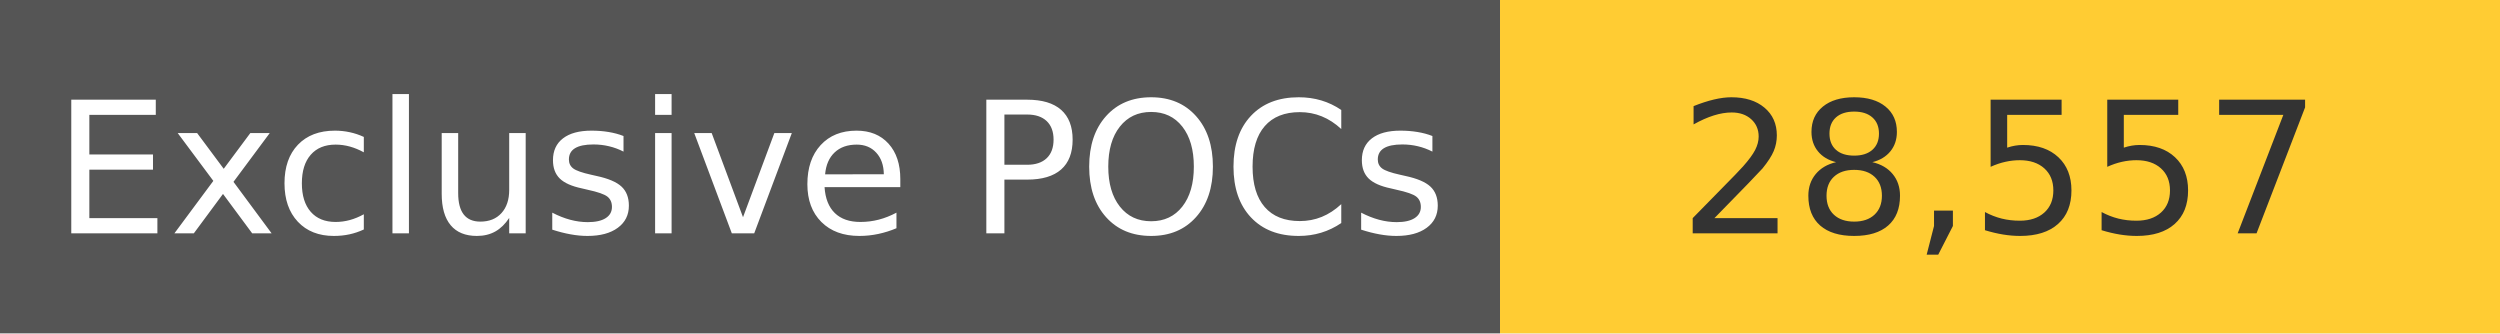
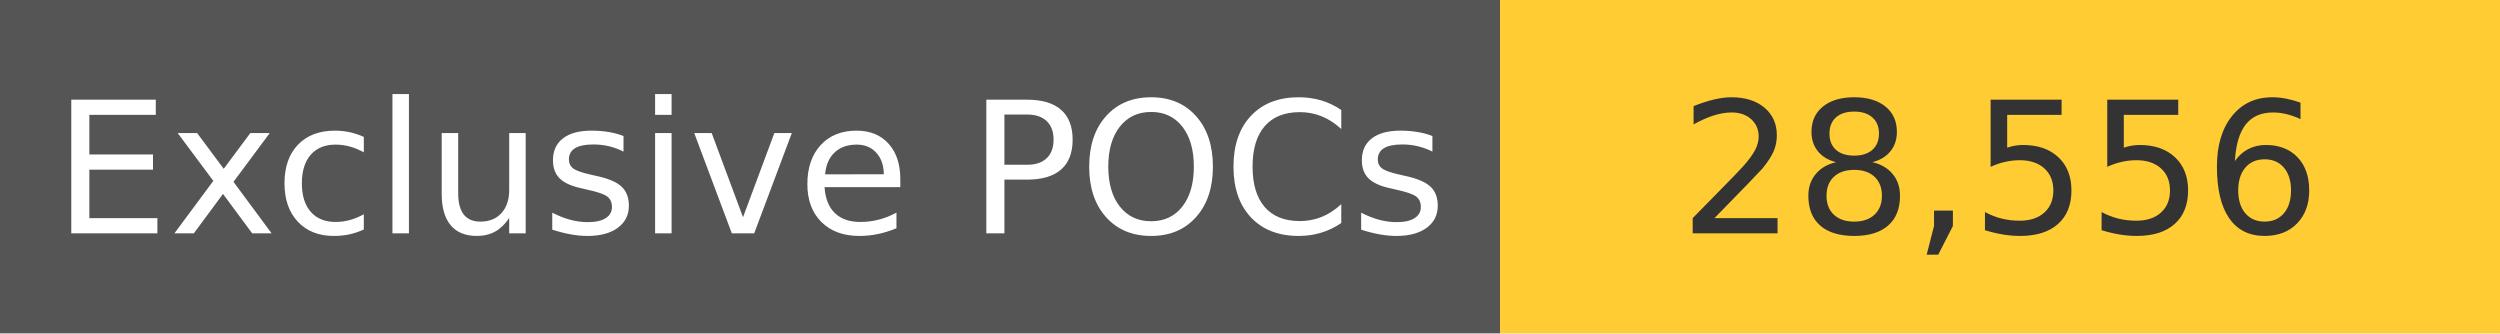
<svg xmlns="http://www.w3.org/2000/svg" width="150" height="20" role="img">
  <linearGradient id="s" x2="0" y2="100%">
    <stop offset="0" stop-color="#bbb" stop-opacity=".1" />
    <stop offset="1" stop-opacity=".1" />
  </linearGradient>
  <g>
    <rect width="90" height="20" fill="#555" />
    <rect x="90" width="267" height="20" fill="#ffcc33" />
  </g>
  <g fill="#fff" text-anchor="middle" font-family="Verdana,Geneva,DejaVu Sans,sans-serif" text-rendering="geometricPrecision" font-size="110">
    <text x="450" y="140" transform="scale(.1)" fill="#fff">
            Exclusive POCs
        </text>
    <text x="1200" y="140" transform="scale(.1)" fill="#333">
-             28,557
+             28,556
        </text>
  </g>
</svg>
